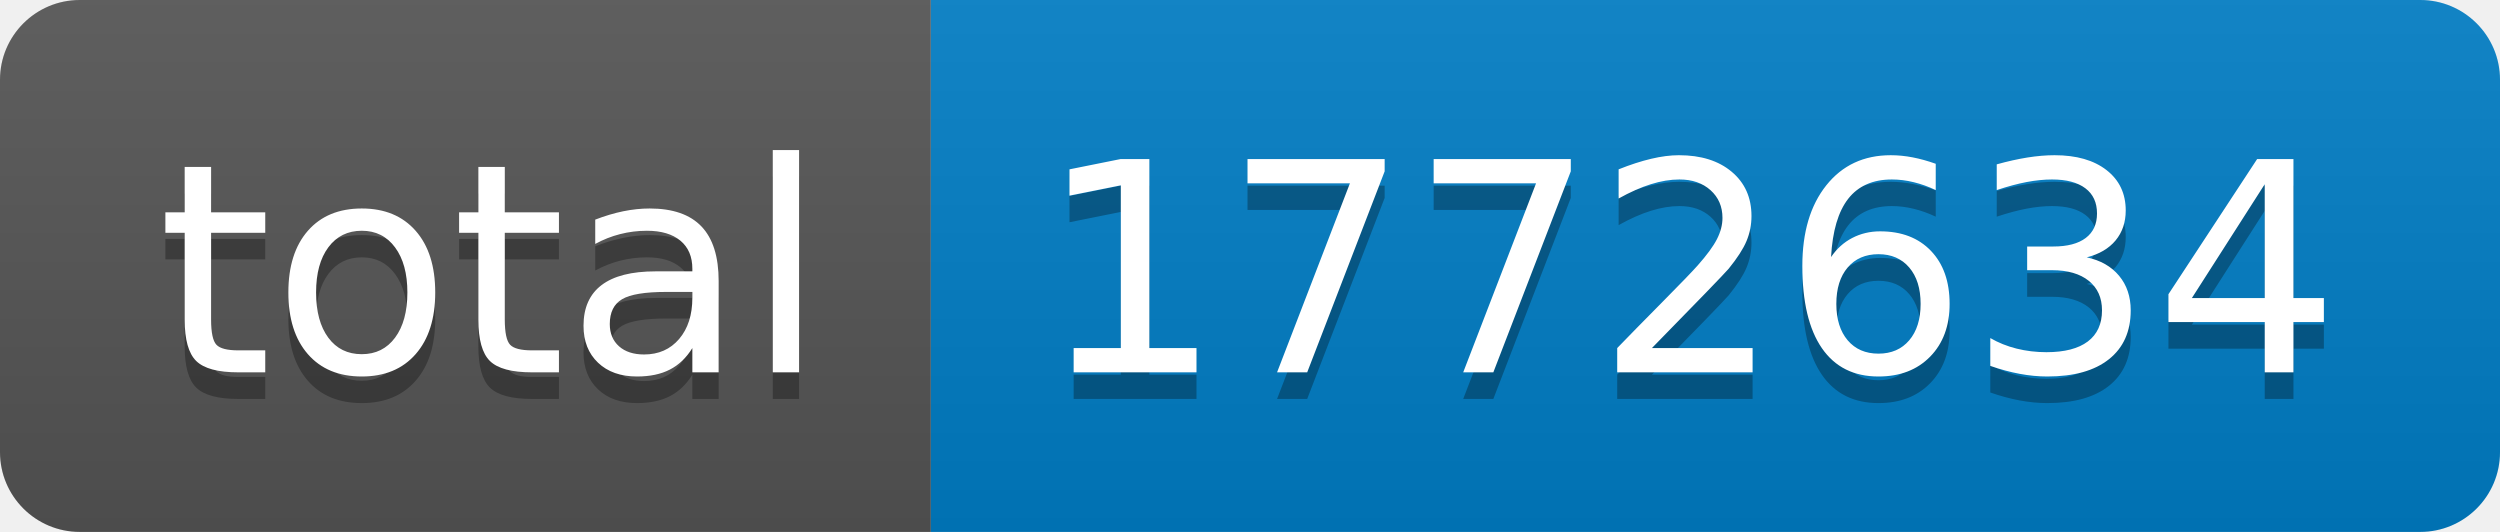
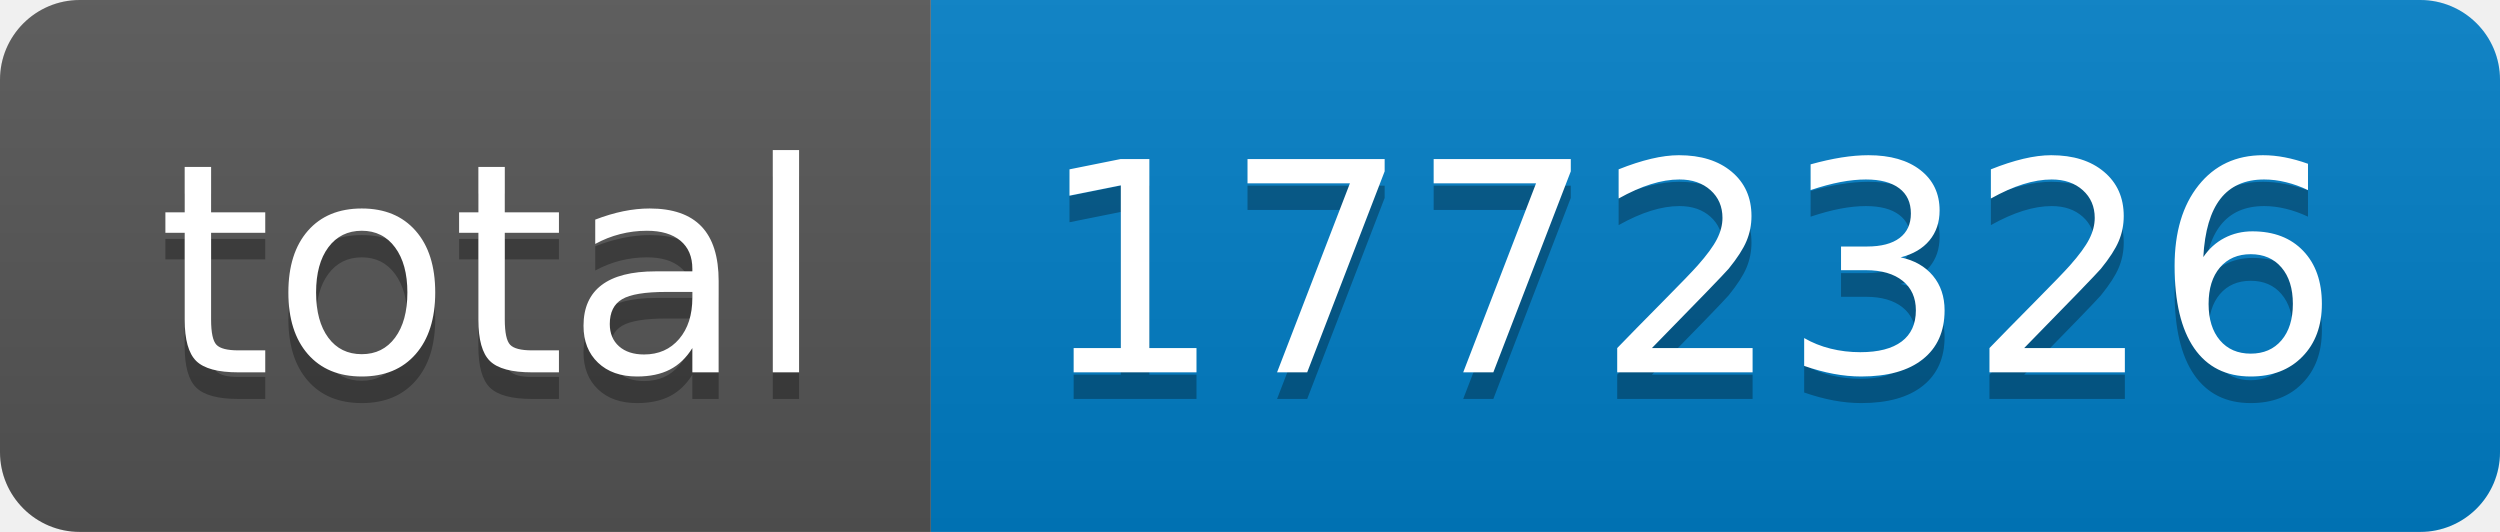
- <svg xmlns="http://www.w3.org/2000/svg" width="94" height="20" role="img" aria-label="total: 1772634">
+ <svg xmlns="http://www.w3.org/2000/svg" width="94" height="20" role="img" aria-label="total: 1772326">
  <linearGradient id="s" x2="0" y2="100%">
    <stop offset="0" stop-color="#bbb" stop-opacity=".1" />
    <stop offset="1" stop-opacity=".1" />
  </linearGradient>
  <clipPath id="r">
    <rect width="94" height="20" rx="3" fill="#fff" />
  </clipPath>
  <g clip-path="url(#r)">
    <rect width="35" height="20" fill="#555" />
    <rect x="35" width="59" height="20" fill="#007ec6" />
    <rect width="94" height="20" fill="url(#s)" />
  </g>
  <g fill="#fff" text-anchor="middle" font-family="Verdana,Geneva,DejaVu Sans,sans-serif" text-rendering="geometricPrecision" font-size="110">
    <text aria-hidden="true" x="185" y="150" fill="#010101" fill-opacity=".3" transform="scale(.1)" textLength="250">total</text>
    <text x="185" y="140" transform="scale(.1)" fill="#fff" textLength="250">total</text>
-     <text aria-hidden="true" x="635" y="150" fill="#010101" fill-opacity=".3" transform="scale(.1)" textLength="490">1772634</text>
-     <text x="635" y="140" transform="scale(.1)" fill="#fff" textLength="490">1772634</text>
+     <text aria-hidden="true" x="635" y="150" fill="#010101" fill-opacity=".3" transform="scale(.1)" textLength="490">1772326</text>
+     <text x="635" y="140" transform="scale(.1)" fill="#fff" textLength="490">1772326</text>
  </g>
</svg>
